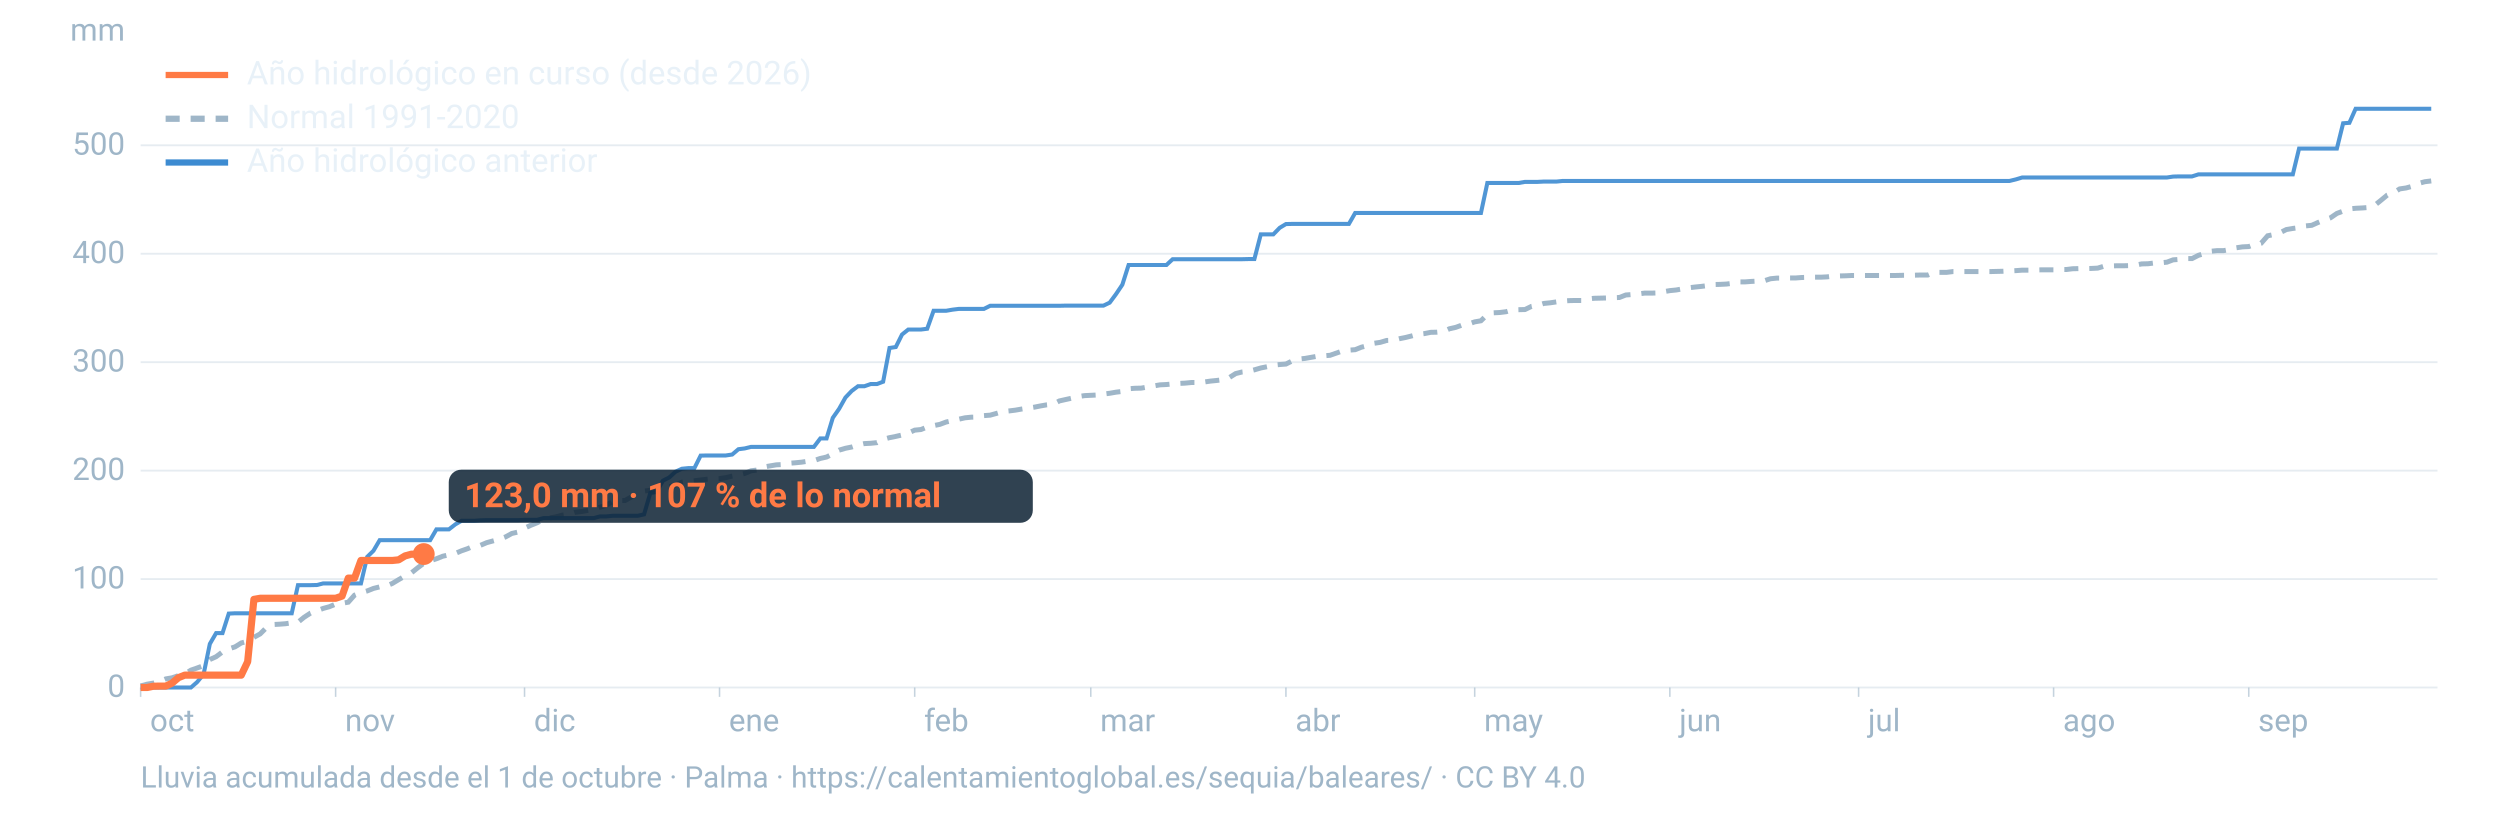
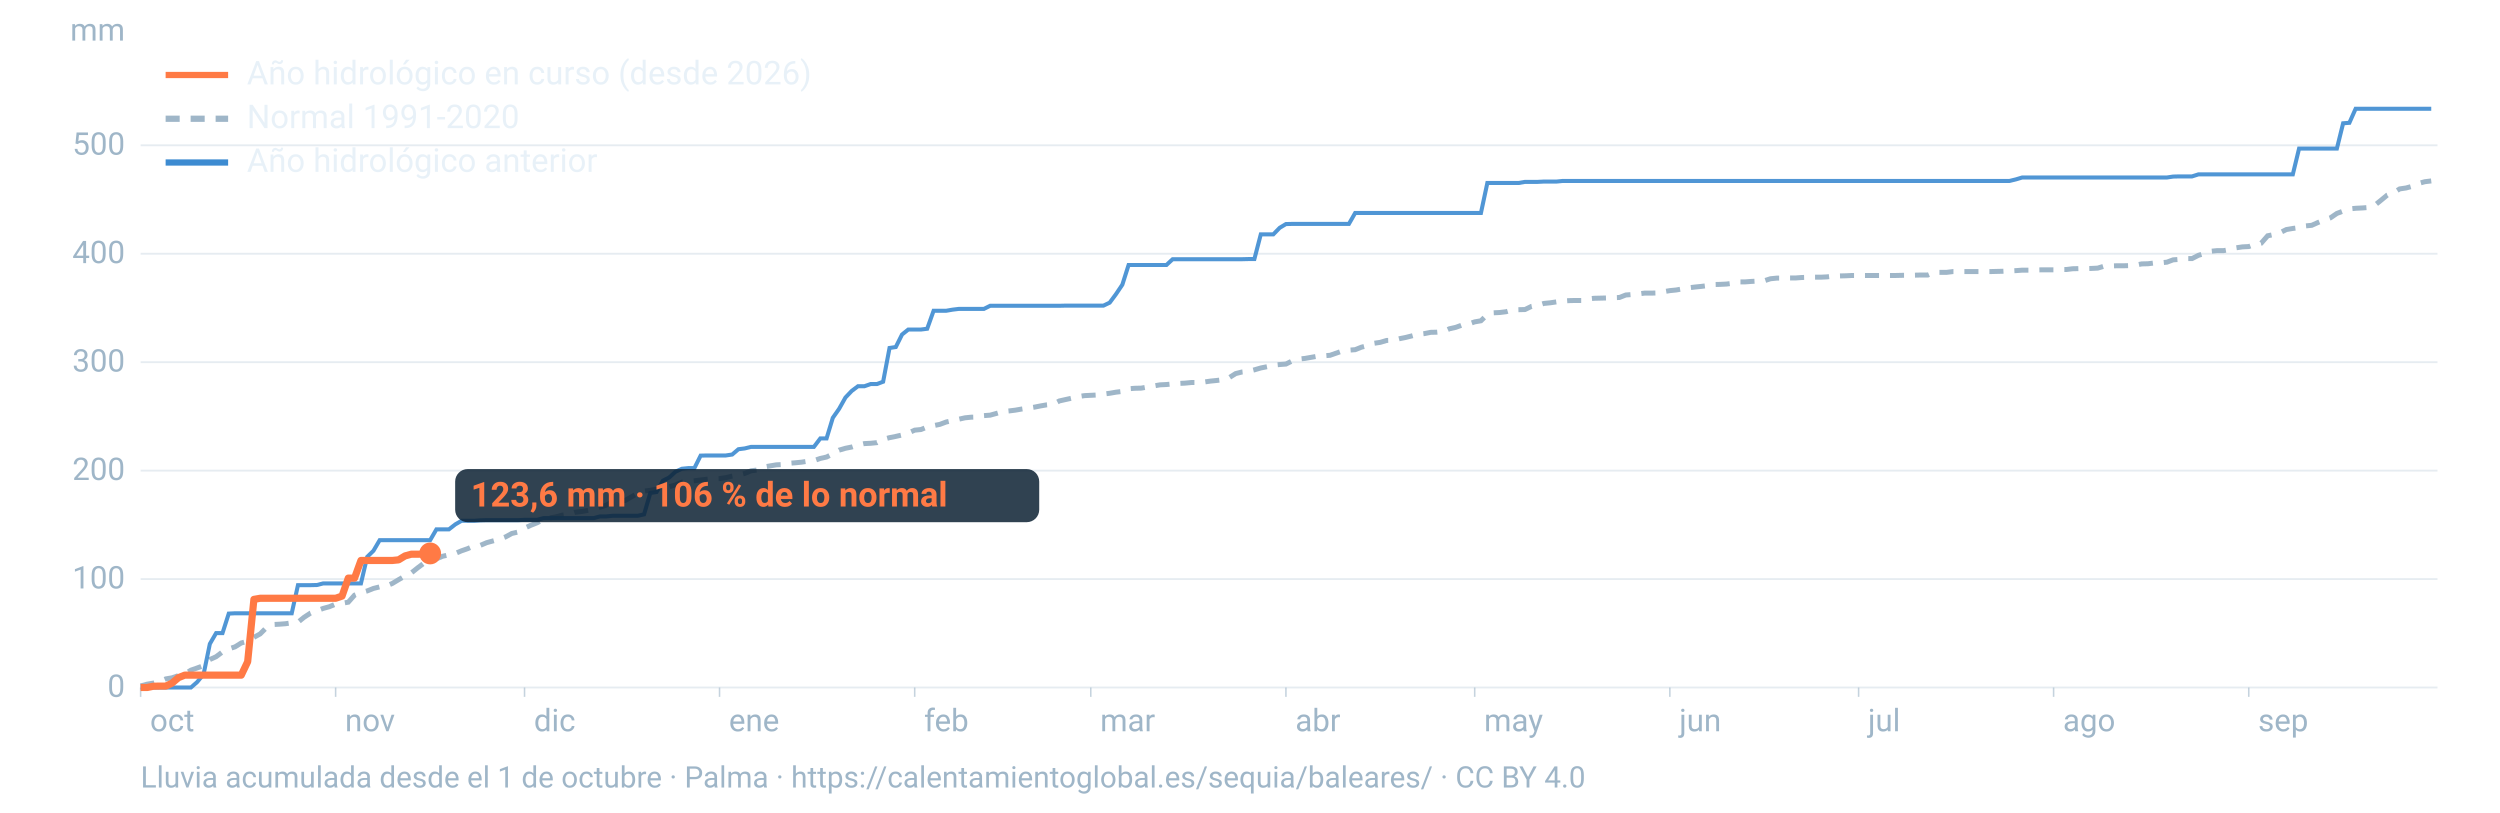
<svg xmlns="http://www.w3.org/2000/svg" viewBox="0 0 1600 520" width="1600" height="520" role="img" aria-labelledby="t d" font-family="-apple-system,BlinkMacSystemFont,'Segoe UI',Roboto,Helvetica,Arial,sans-serif">
  <line x1="90" x2="1560" y1="440.0" y2="440.0" stroke="#9fb6c8" stroke-opacity="0.25" stroke-width="1.2" />
  <text x="80" y="446.0" font-size="20" fill="#9fb6c8" text-anchor="end">0</text>
  <line x1="90" x2="1560" y1="370.6" y2="370.6" stroke="#9fb6c8" stroke-opacity="0.25" stroke-width="1.2" />
  <text x="80" y="376.6" font-size="20" fill="#9fb6c8" text-anchor="end">100</text>
  <line x1="90" x2="1560" y1="301.2" y2="301.2" stroke="#9fb6c8" stroke-opacity="0.25" stroke-width="1.2" />
  <text x="80" y="307.2" font-size="20" fill="#9fb6c8" text-anchor="end">200</text>
  <line x1="90" x2="1560" y1="231.8" y2="231.8" stroke="#9fb6c8" stroke-opacity="0.25" stroke-width="1.2" />
  <text x="80" y="237.8" font-size="20" fill="#9fb6c8" text-anchor="end">300</text>
  <line x1="90" x2="1560" y1="162.4" y2="162.4" stroke="#9fb6c8" stroke-opacity="0.25" stroke-width="1.2" />
  <text x="80" y="168.4" font-size="20" fill="#9fb6c8" text-anchor="end">400</text>
  <line x1="90" x2="1560" y1="93.0" y2="93.0" stroke="#9fb6c8" stroke-opacity="0.25" stroke-width="1.2" />
  <text x="80" y="99.0" font-size="20" fill="#9fb6c8" text-anchor="end">500</text>
  <text x="80" y="26" font-size="20" fill="#9fb6c8" text-anchor="end">mm</text>
  <text x="96.0" y="468" font-size="20" fill="#9fb6c8">oct</text>
  <line x1="90.0" x2="90.0" y1="440" y2="446" stroke="#9fb6c8" stroke-opacity="0.6" />
  <text x="220.8" y="468" font-size="20" fill="#9fb6c8">nov</text>
  <line x1="214.8" x2="214.8" y1="440" y2="446" stroke="#9fb6c8" stroke-opacity="0.6" />
  <text x="341.7" y="468" font-size="20" fill="#9fb6c8">dic</text>
  <line x1="335.7" x2="335.7" y1="440" y2="446" stroke="#9fb6c8" stroke-opacity="0.6" />
  <text x="466.5" y="468" font-size="20" fill="#9fb6c8">ene</text>
  <line x1="460.5" x2="460.5" y1="440" y2="446" stroke="#9fb6c8" stroke-opacity="0.6" />
  <text x="591.4" y="468" font-size="20" fill="#9fb6c8">feb</text>
  <line x1="585.4" x2="585.4" y1="440" y2="446" stroke="#9fb6c8" stroke-opacity="0.6" />
  <text x="704.1" y="468" font-size="20" fill="#9fb6c8">mar</text>
  <line x1="698.1" x2="698.1" y1="440" y2="446" stroke="#9fb6c8" stroke-opacity="0.6" />
  <text x="829.0" y="468" font-size="20" fill="#9fb6c8">abr</text>
  <line x1="823.0" x2="823.0" y1="440" y2="446" stroke="#9fb6c8" stroke-opacity="0.6" />
  <text x="949.8" y="468" font-size="20" fill="#9fb6c8">may</text>
  <line x1="943.8" x2="943.8" y1="440" y2="446" stroke="#9fb6c8" stroke-opacity="0.6" />
  <text x="1074.7" y="468" font-size="20" fill="#9fb6c8">jun</text>
  <line x1="1068.7" x2="1068.7" y1="440" y2="446" stroke="#9fb6c8" stroke-opacity="0.6" />
  <text x="1195.5" y="468" font-size="20" fill="#9fb6c8">jul</text>
  <line x1="1189.5" x2="1189.5" y1="440" y2="446" stroke="#9fb6c8" stroke-opacity="0.6" />
  <text x="1320.3" y="468" font-size="20" fill="#9fb6c8">ago</text>
  <line x1="1314.3" x2="1314.3" y1="440" y2="446" stroke="#9fb6c8" stroke-opacity="0.6" />
  <text x="1445.2" y="468" font-size="20" fill="#9fb6c8">sep</text>
  <line x1="1439.2" x2="1439.2" y1="440" y2="446" stroke="#9fb6c8" stroke-opacity="0.6" />
  <path d="M90.0,439.0L94.0,437.9L98.1,437.2L102.1,436.2L106.1,434.5L110.1,433.8L114.2,432.4L118.2,431.4L122.2,428.9L126.2,427.5L130.3,426.0L134.3,422.1L138.3,420.3L142.4,417.2L146.4,415.3L150.4,414.0L154.4,411.5L158.5,410.4L162.5,407.9L166.5,405.7L170.5,401.7L174.6,399.7L178.6,399.5L182.6,399.2L186.7,398.6L190.7,398.2L194.7,395.0L198.7,392.4L202.8,390.9L206.8,389.4L210.8,388.3L214.8,386.6L218.9,386.1L222.9,385.4L226.9,380.9L231.0,379.3L235.0,378.2L239.0,376.6L243.0,375.6L247.1,375.1L251.1,373.4L255.1,371.0L259.2,368.6L263.2,366.7L267.2,363.5L271.2,360.5L275.3,359.0L279.3,357.6L283.3,356.0L287.3,355.1L291.4,354.2L295.4,352.5L299.4,351.1L303.5,349.3L307.5,349.0L311.5,347.3L315.5,346.2L319.6,345.1L323.6,343.6L327.6,341.4L331.6,340.5L335.7,338.0L339.7,336.2L343.7,334.6L347.8,332.6L351.8,331.5L355.8,330.8L359.8,329.7L363.9,329.2L367.9,327.9L371.9,327.4L375.9,326.7L380.0,326.0L384.0,324.6L388.0,323.3L392.1,321.0L396.1,320.3L400.1,320.3L404.1,318.0L408.2,315.7L412.2,314.3L416.2,313.8L420.2,313.1L424.3,312.1L428.3,311.5L432.3,310.4L436.4,308.6L440.4,308.0L444.4,307.7L448.4,307.2L452.5,306.7L456.5,306.4L460.5,306.3L464.5,305.7L468.6,304.7L472.6,304.0L476.6,303.0L480.7,301.3L484.7,300.8L488.7,298.9L492.7,298.2L496.8,297.5L500.8,297.3L504.8,296.5L508.8,296.2L512.9,295.8L516.9,295.2L520.9,294.8L525.0,293.4L529.0,292.5L533.0,290.5L537.0,288.1L541.1,286.9L545.1,286.1L549.1,284.8L553.2,283.9L557.2,283.7L561.2,283.3L565.2,281.2L569.3,280.1L573.3,279.3L577.3,278.4L581.3,277.1L585.4,275.3L589.4,274.9L593.4,273.3L597.5,272.4L601.5,271.6L605.5,270.1L609.5,269.2L613.6,268.3L617.6,267.4L621.6,267.0L625.6,266.9L629.7,266.0L633.7,265.7L637.7,264.6L641.8,263.4L645.8,263.0L649.8,262.5L653.8,261.8L657.9,261.2L661.9,260.6L665.9,259.8L669.9,259.1L674.0,258.7L678.0,256.6L682.0,255.7L686.1,254.8L690.1,253.8L694.1,253.2L698.1,253.0L702.2,252.8L706.2,252.2L710.2,251.7L714.2,251.0L718.3,250.5L722.3,248.8L726.3,248.5L730.4,248.4L734.4,247.7L738.4,247.0L742.4,246.3L746.5,246.1L750.5,245.7L754.5,245.4L758.5,245.2L762.6,244.8L766.6,244.8L770.6,244.5L774.7,243.9L778.7,243.5L782.7,243.0L786.7,241.7L790.8,239.1L794.8,238.1L798.8,237.7L802.8,236.7L806.9,235.5L810.9,234.7L814.9,233.7L819.0,233.3L823.0,233.0L827.0,231.0L831.0,229.8L835.1,229.4L839.1,228.7L843.1,228.0L847.2,227.7L851.2,227.4L855.2,226.0L859.2,224.6L863.3,224.1L867.3,223.8L871.3,222.2L875.3,221.2L879.4,219.7L883.4,219.1L887.4,217.9L891.5,217.8L895.5,216.8L899.5,216.0L903.5,215.0L907.6,213.9L911.6,213.5L915.6,212.7L919.6,212.6L923.7,212.2L927.7,210.4L931.7,209.5L935.8,208.0L939.8,207.4L943.8,206.0L947.8,205.3L951.9,201.3L955.9,200.2L959.9,200.0L963.9,199.5L968.0,198.3L972.0,198.2L976.0,198.1L980.1,196.1L984.1,195.4L988.1,194.2L992.1,193.8L996.2,193.2L1000.2,192.7L1004.2,192.4L1008.2,192.3L1012.3,192.3L1016.3,191.3L1020.3,190.9L1024.4,190.8L1028.4,190.7L1032.4,190.5L1036.4,190.4L1040.5,188.8L1044.5,188.5L1048.5,188.1L1052.5,187.6L1056.6,187.6L1060.6,187.5L1064.6,186.7L1068.7,186.0L1072.7,185.6L1076.7,184.9L1080.7,184.2L1084.8,183.7L1088.8,183.3L1092.8,182.8L1096.8,182.1L1100.9,182.0L1104.9,181.8L1108.9,181.3L1113.0,180.4L1117.0,180.4L1121.0,180.1L1125.0,179.9L1129.1,179.7L1133.1,178.4L1137.1,178.0L1141.2,178.0L1145.2,177.9L1149.2,177.9L1153.2,177.6L1157.3,177.5L1161.3,177.4L1165.3,177.4L1169.3,177.2L1173.4,176.7L1177.4,176.6L1181.4,176.5L1185.5,176.3L1189.5,176.3L1193.5,176.3L1197.5,176.3L1201.6,176.3L1205.6,176.3L1209.6,176.3L1213.6,176.3L1217.7,176.2L1221.7,176.2L1225.7,176.1L1229.8,176.0L1233.8,176.0L1237.8,174.3L1241.8,174.3L1245.9,174.3L1249.9,173.8L1253.9,173.8L1257.9,173.8L1262.0,173.8L1266.0,173.8L1270.0,173.8L1274.1,173.8L1278.1,173.7L1282.1,173.6L1286.1,173.4L1290.2,173.2L1294.2,172.9L1298.2,172.9L1302.2,172.8L1306.3,172.7L1310.3,172.7L1314.3,172.7L1318.4,172.5L1322.4,172.5L1326.4,172.0L1330.4,171.9L1334.5,171.9L1338.5,171.8L1342.5,171.6L1346.5,170.4L1350.6,170.2L1354.6,170.1L1358.6,170.1L1362.7,170.0L1366.7,169.7L1370.7,168.9L1374.7,168.8L1378.8,168.3L1382.8,168.2L1386.8,167.8L1390.8,166.3L1394.9,166.0L1398.9,165.5L1402.9,165.5L1407.0,163.4L1411.0,162.2L1415.0,160.8L1419.0,160.4L1423.1,160.4L1427.1,159.7L1431.1,158.6L1435.2,158.0L1439.2,157.8L1443.2,156.3L1447.2,155.6L1451.3,150.9L1455.3,150.1L1459.3,148.9L1463.3,146.9L1467.4,146.2L1471.4,145.7L1475.4,144.6L1479.5,144.2L1483.5,142.4L1487.5,140.8L1491.5,139.4L1495.6,136.6L1499.6,135.1L1503.6,133.7L1507.6,133.3L1511.7,133.1L1515.7,132.8L1519.7,131.5L1523.8,128.2L1527.8,124.9L1531.8,123.4L1535.8,120.9L1539.9,120.3L1543.9,119.2L1547.9,117.4L1551.9,116.3L1556.0,115.8" fill="none" stroke="#9fb6c8" stroke-width="3.2" stroke-dasharray="9 7" />
  <path d="M90.0,440.0L94.0,440.0L98.1,440.0L102.1,440.0L106.1,440.0L110.1,440.0L114.2,440.0L118.2,440.0L122.2,440.0L126.2,436.5L130.3,431.5L134.3,412.1L138.3,405.2L142.4,405.2L146.4,392.7L150.4,392.5L154.4,392.5L158.5,392.5L162.5,392.5L166.5,392.5L170.5,392.5L174.6,392.5L178.6,392.5L182.6,392.5L186.7,392.5L190.7,374.5L194.7,374.5L198.7,374.5L202.8,374.4L206.8,373.4L210.8,373.4L214.8,373.4L218.9,373.4L222.9,373.4L226.9,373.4L231.0,373.4L235.0,356.4L239.0,352.5L243.0,345.7L247.1,345.7L251.1,345.7L255.1,345.7L259.2,345.7L263.2,345.7L267.2,345.7L271.2,345.7L275.3,345.7L279.3,338.8L283.3,338.8L287.3,338.8L291.4,335.6L295.4,333.3L299.4,333.3L303.5,333.3L307.5,333.0L311.5,332.9L315.5,332.9L319.6,332.9L323.6,332.9L327.6,332.9L331.6,332.9L335.7,332.7L339.7,332.7L343.7,332.7L347.8,331.6L351.8,331.6L355.8,331.6L359.8,331.6L363.9,331.6L367.9,331.6L371.9,331.6L375.9,331.6L380.0,331.6L384.0,330.5L388.0,330.5L392.1,330.1L396.1,330.1L400.1,330.1L404.1,330.1L408.2,330.1L412.2,329.2L416.2,315.5L420.2,314.9L424.3,307.6L428.3,305.6L432.3,301.9L436.4,300.0L440.4,299.6L444.4,299.6L448.4,291.6L452.5,291.5L456.5,291.5L460.5,291.5L464.5,291.5L468.6,290.9L472.6,287.5L476.6,287.0L480.7,286.0L484.7,286.0L488.7,286.0L492.7,286.0L496.8,286.0L500.8,286.0L504.8,286.0L508.8,286.0L512.9,286.0L516.9,286.0L520.9,286.0L525.0,280.6L529.0,280.6L533.0,267.4L537.0,261.7L541.1,254.4L545.1,250.2L549.1,247.2L553.2,247.2L557.2,245.8L561.2,245.8L565.2,244.3L569.3,222.7L573.3,222.1L577.3,214.1L581.3,210.9L585.4,210.9L589.4,210.9L593.4,210.4L597.5,198.9L601.5,198.9L605.5,198.9L609.5,198.2L613.6,197.7L617.6,197.7L621.6,197.7L625.6,197.7L629.7,197.7L633.7,195.7L637.7,195.7L641.8,195.7L645.8,195.7L649.8,195.7L653.8,195.7L657.9,195.7L661.9,195.7L665.9,195.7L669.9,195.7L674.0,195.7L678.0,195.7L682.0,195.6L686.1,195.6L690.1,195.6L694.1,195.6L698.1,195.6L702.2,195.6L706.2,195.6L710.2,193.7L714.2,188.3L718.3,182.2L722.3,169.6L726.3,169.6L730.4,169.6L734.4,169.6L738.4,169.6L742.4,169.6L746.5,169.6L750.5,165.9L754.5,165.9L758.5,165.9L762.6,165.9L766.6,165.9L770.6,165.9L774.7,165.9L778.7,165.9L782.7,165.9L786.7,165.9L790.8,165.9L794.8,165.9L798.8,165.8L802.8,165.8L806.9,150.0L810.9,150.0L814.9,150.0L819.0,145.8L823.0,143.4L827.0,143.3L831.0,143.3L835.1,143.3L839.1,143.3L843.1,143.3L847.2,143.3L851.2,143.3L855.2,143.3L859.2,143.3L863.3,143.3L867.3,136.3L871.3,136.3L875.3,136.3L879.4,136.3L883.4,136.3L887.4,136.3L891.5,136.3L895.5,136.3L899.5,136.3L903.5,136.3L907.6,136.3L911.6,136.3L915.6,136.3L919.6,136.3L923.7,136.3L927.7,136.3L931.7,136.3L935.8,136.3L939.8,136.3L943.8,136.3L947.8,136.3L951.9,117.1L955.9,117.1L959.9,117.1L963.9,117.1L968.0,117.1L972.0,117.1L976.0,116.4L980.1,116.4L984.1,116.4L988.1,116.2L992.1,116.2L996.2,116.2L1000.2,115.8L1004.2,115.8L1008.2,115.8L1012.3,115.8L1016.3,115.8L1020.3,115.8L1024.4,115.8L1028.4,115.8L1032.4,115.8L1036.4,115.8L1040.5,115.8L1044.5,115.8L1048.5,115.8L1052.5,115.8L1056.6,115.8L1060.6,115.8L1064.6,115.8L1068.7,115.8L1072.7,115.8L1076.7,115.8L1080.7,115.8L1084.8,115.8L1088.8,115.8L1092.8,115.8L1096.8,115.8L1100.9,115.8L1104.9,115.8L1108.9,115.8L1113.0,115.8L1117.0,115.8L1121.0,115.8L1125.0,115.8L1129.1,115.8L1133.1,115.8L1137.1,115.8L1141.2,115.8L1145.2,115.8L1149.2,115.8L1153.2,115.8L1157.3,115.8L1161.3,115.8L1165.3,115.8L1169.3,115.8L1173.4,115.8L1177.4,115.8L1181.4,115.8L1185.5,115.8L1189.5,115.8L1193.5,115.8L1197.5,115.8L1201.6,115.8L1205.6,115.8L1209.6,115.8L1213.6,115.8L1217.7,115.8L1221.7,115.8L1225.7,115.8L1229.8,115.8L1233.8,115.8L1237.8,115.8L1241.8,115.8L1245.9,115.8L1249.9,115.8L1253.9,115.8L1257.9,115.8L1262.0,115.8L1266.0,115.8L1270.0,115.8L1274.1,115.8L1278.1,115.8L1282.1,115.8L1286.1,115.8L1290.2,114.8L1294.2,113.6L1298.2,113.6L1302.2,113.6L1306.3,113.6L1310.3,113.6L1314.3,113.6L1318.4,113.6L1322.4,113.6L1326.4,113.6L1330.4,113.6L1334.5,113.6L1338.5,113.6L1342.5,113.6L1346.5,113.6L1350.6,113.6L1354.6,113.6L1358.6,113.6L1362.7,113.6L1366.7,113.6L1370.7,113.6L1374.7,113.6L1378.8,113.6L1382.8,113.6L1386.8,113.6L1390.8,113.0L1394.9,112.9L1398.9,112.9L1402.9,112.9L1407.0,111.6L1411.0,111.6L1415.0,111.6L1419.0,111.6L1423.1,111.6L1427.1,111.6L1431.1,111.6L1435.2,111.6L1439.2,111.6L1443.2,111.6L1447.2,111.6L1451.3,111.6L1455.3,111.6L1459.3,111.6L1463.3,111.6L1467.4,111.6L1471.4,95.1L1475.4,95.1L1479.5,95.1L1483.5,95.1L1487.5,95.1L1491.5,95.1L1495.6,95.1L1499.6,78.9L1503.6,78.6L1507.6,69.6L1511.7,69.6L1515.7,69.6L1519.7,69.6L1523.8,69.6L1527.8,69.6L1531.8,69.6L1535.8,69.6L1539.9,69.6L1543.9,69.6L1547.9,69.6L1551.9,69.6L1556.0,69.6" fill="none" stroke="#3d8bd1" stroke-width="2.6" stroke-opacity="0.9" />
-   <path d="M90.0,440.0L94.0,440.0L98.1,439.2L102.1,439.1L106.1,439.1L110.1,437.2L114.2,433.7L118.2,432.1L122.2,432.1L126.2,432.1L130.3,432.1L134.3,432.1L138.3,432.1L142.4,432.1L146.4,432.1L150.4,432.1L154.4,432.1L158.5,423.5L162.5,383.6L166.5,382.9L170.5,382.9L174.6,382.9L178.6,382.9L182.6,382.9L186.7,382.9L190.7,382.9L194.7,382.9L198.7,382.9L202.8,382.9L206.8,382.9L210.8,382.9L214.8,382.9L218.9,381.5L222.9,370.0L226.9,370.0L231.0,358.7L235.0,358.7L239.0,358.7L243.0,358.7L247.1,358.7L251.1,358.7L255.1,358.3L259.2,355.8L263.2,354.7L267.2,354.7L271.2,354.6" fill="none" stroke="#ff7a45" stroke-width="4.6" stroke-linejoin="round" />
-   <circle cx="271.2" cy="354.6" r="7" fill="#ff7a45" />
-   <rect x="287.2" y="300.6" width="373.8" height="34" rx="8" fill="#0c2133" fill-opacity="0.85" />
-   <text x="297.2" y="324.6" font-size="22" font-weight="700" fill="#ff7a45">123,0 mm · 107 % de lo normal</text>
+   <path d="M90.0,440.0L94.0,440.0L98.1,439.2L102.1,439.1L106.1,439.1L110.1,437.2L114.2,433.7L118.2,432.1L122.2,432.1L126.2,432.1L130.3,432.1L134.3,432.1L138.3,432.1L142.4,432.1L146.4,432.1L150.4,432.1L154.4,432.1L158.5,423.5L162.5,383.6L166.5,382.9L170.5,382.9L174.6,382.9L178.6,382.9L182.6,382.9L186.7,382.9L190.7,382.9L194.7,382.9L198.7,382.9L202.8,382.9L206.8,382.9L210.8,382.9L214.8,382.9L218.9,381.5L222.9,370.0L226.9,370.0L231.0,358.7L235.0,358.7L239.0,358.7L243.0,358.7L247.1,358.7L251.1,358.7L255.1,358.3L259.2,355.8L263.2,354.7L267.2,354.7L271.2,354.6L275.3,354.2" fill="none" stroke="#ff7a45" stroke-width="4.6" stroke-linejoin="round" />
+   <circle cx="275.3" cy="354.2" r="7" fill="#ff7a45" />
+   <rect x="291.3" y="300.2" width="373.8" height="34" rx="8" fill="#0c2133" fill-opacity="0.85" />
+   <text x="301.3" y="324.2" font-size="22" font-weight="700" fill="#ff7a45">123,6 mm · 106 % de lo normal</text>
  <line x1="106" x2="146" y1="48" y2="48" stroke="#ff7a45" stroke-width="4" />
  <text x="158" y="54" font-size="21" fill="#e8f1f8">Año hidrológico en curso (desde 2026)</text>
  <line x1="106" x2="146" y1="76" y2="76" stroke="#9fb6c8" stroke-width="4" stroke-dasharray="9 7" />
  <text x="158" y="82" font-size="21" fill="#e8f1f8">Normal 1991-2020</text>
  <line x1="106" x2="146" y1="104" y2="104" stroke="#3d8bd1" stroke-width="4" />
  <text x="158" y="110" font-size="21" fill="#e8f1f8">Año hidrológico anterior</text>
  <text x="90" y="504" font-size="19" fill="#9fb6c8">Lluvia acumulada desde el 1 de octubre · Palma · https://calentamientoglobal.es/sequia/baleares/ · CC BY 4.0</text>
</svg>
